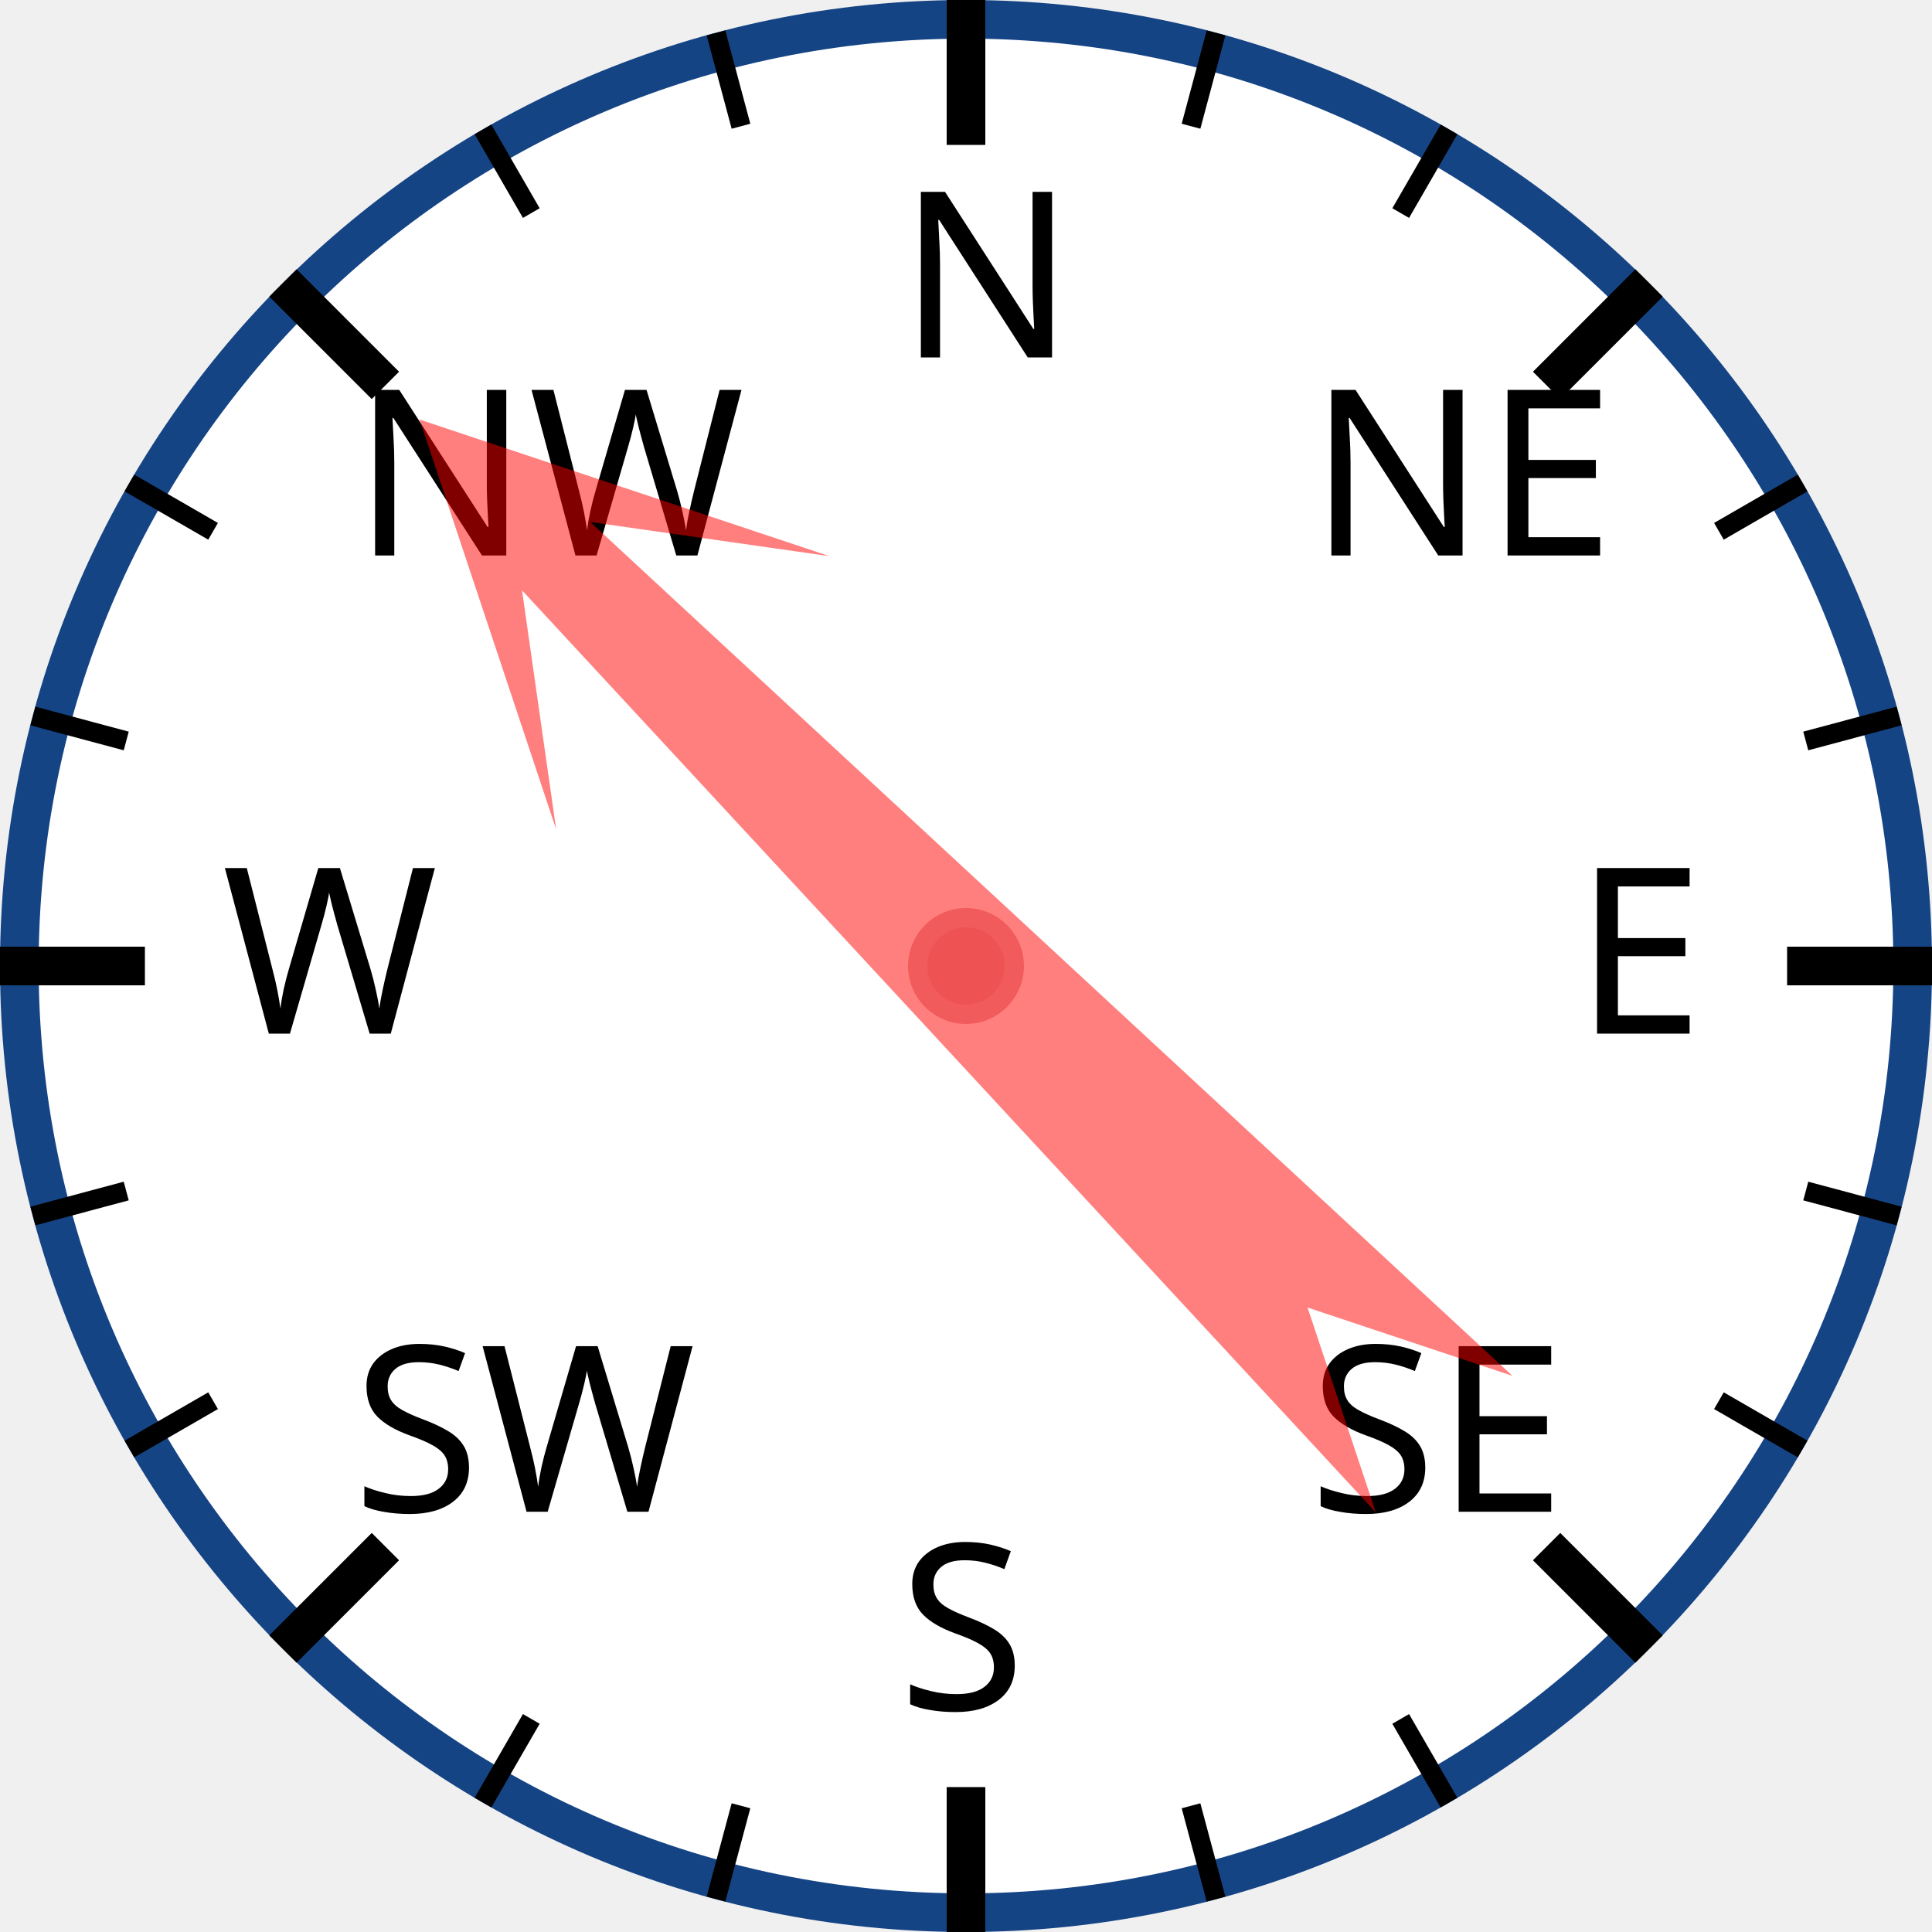
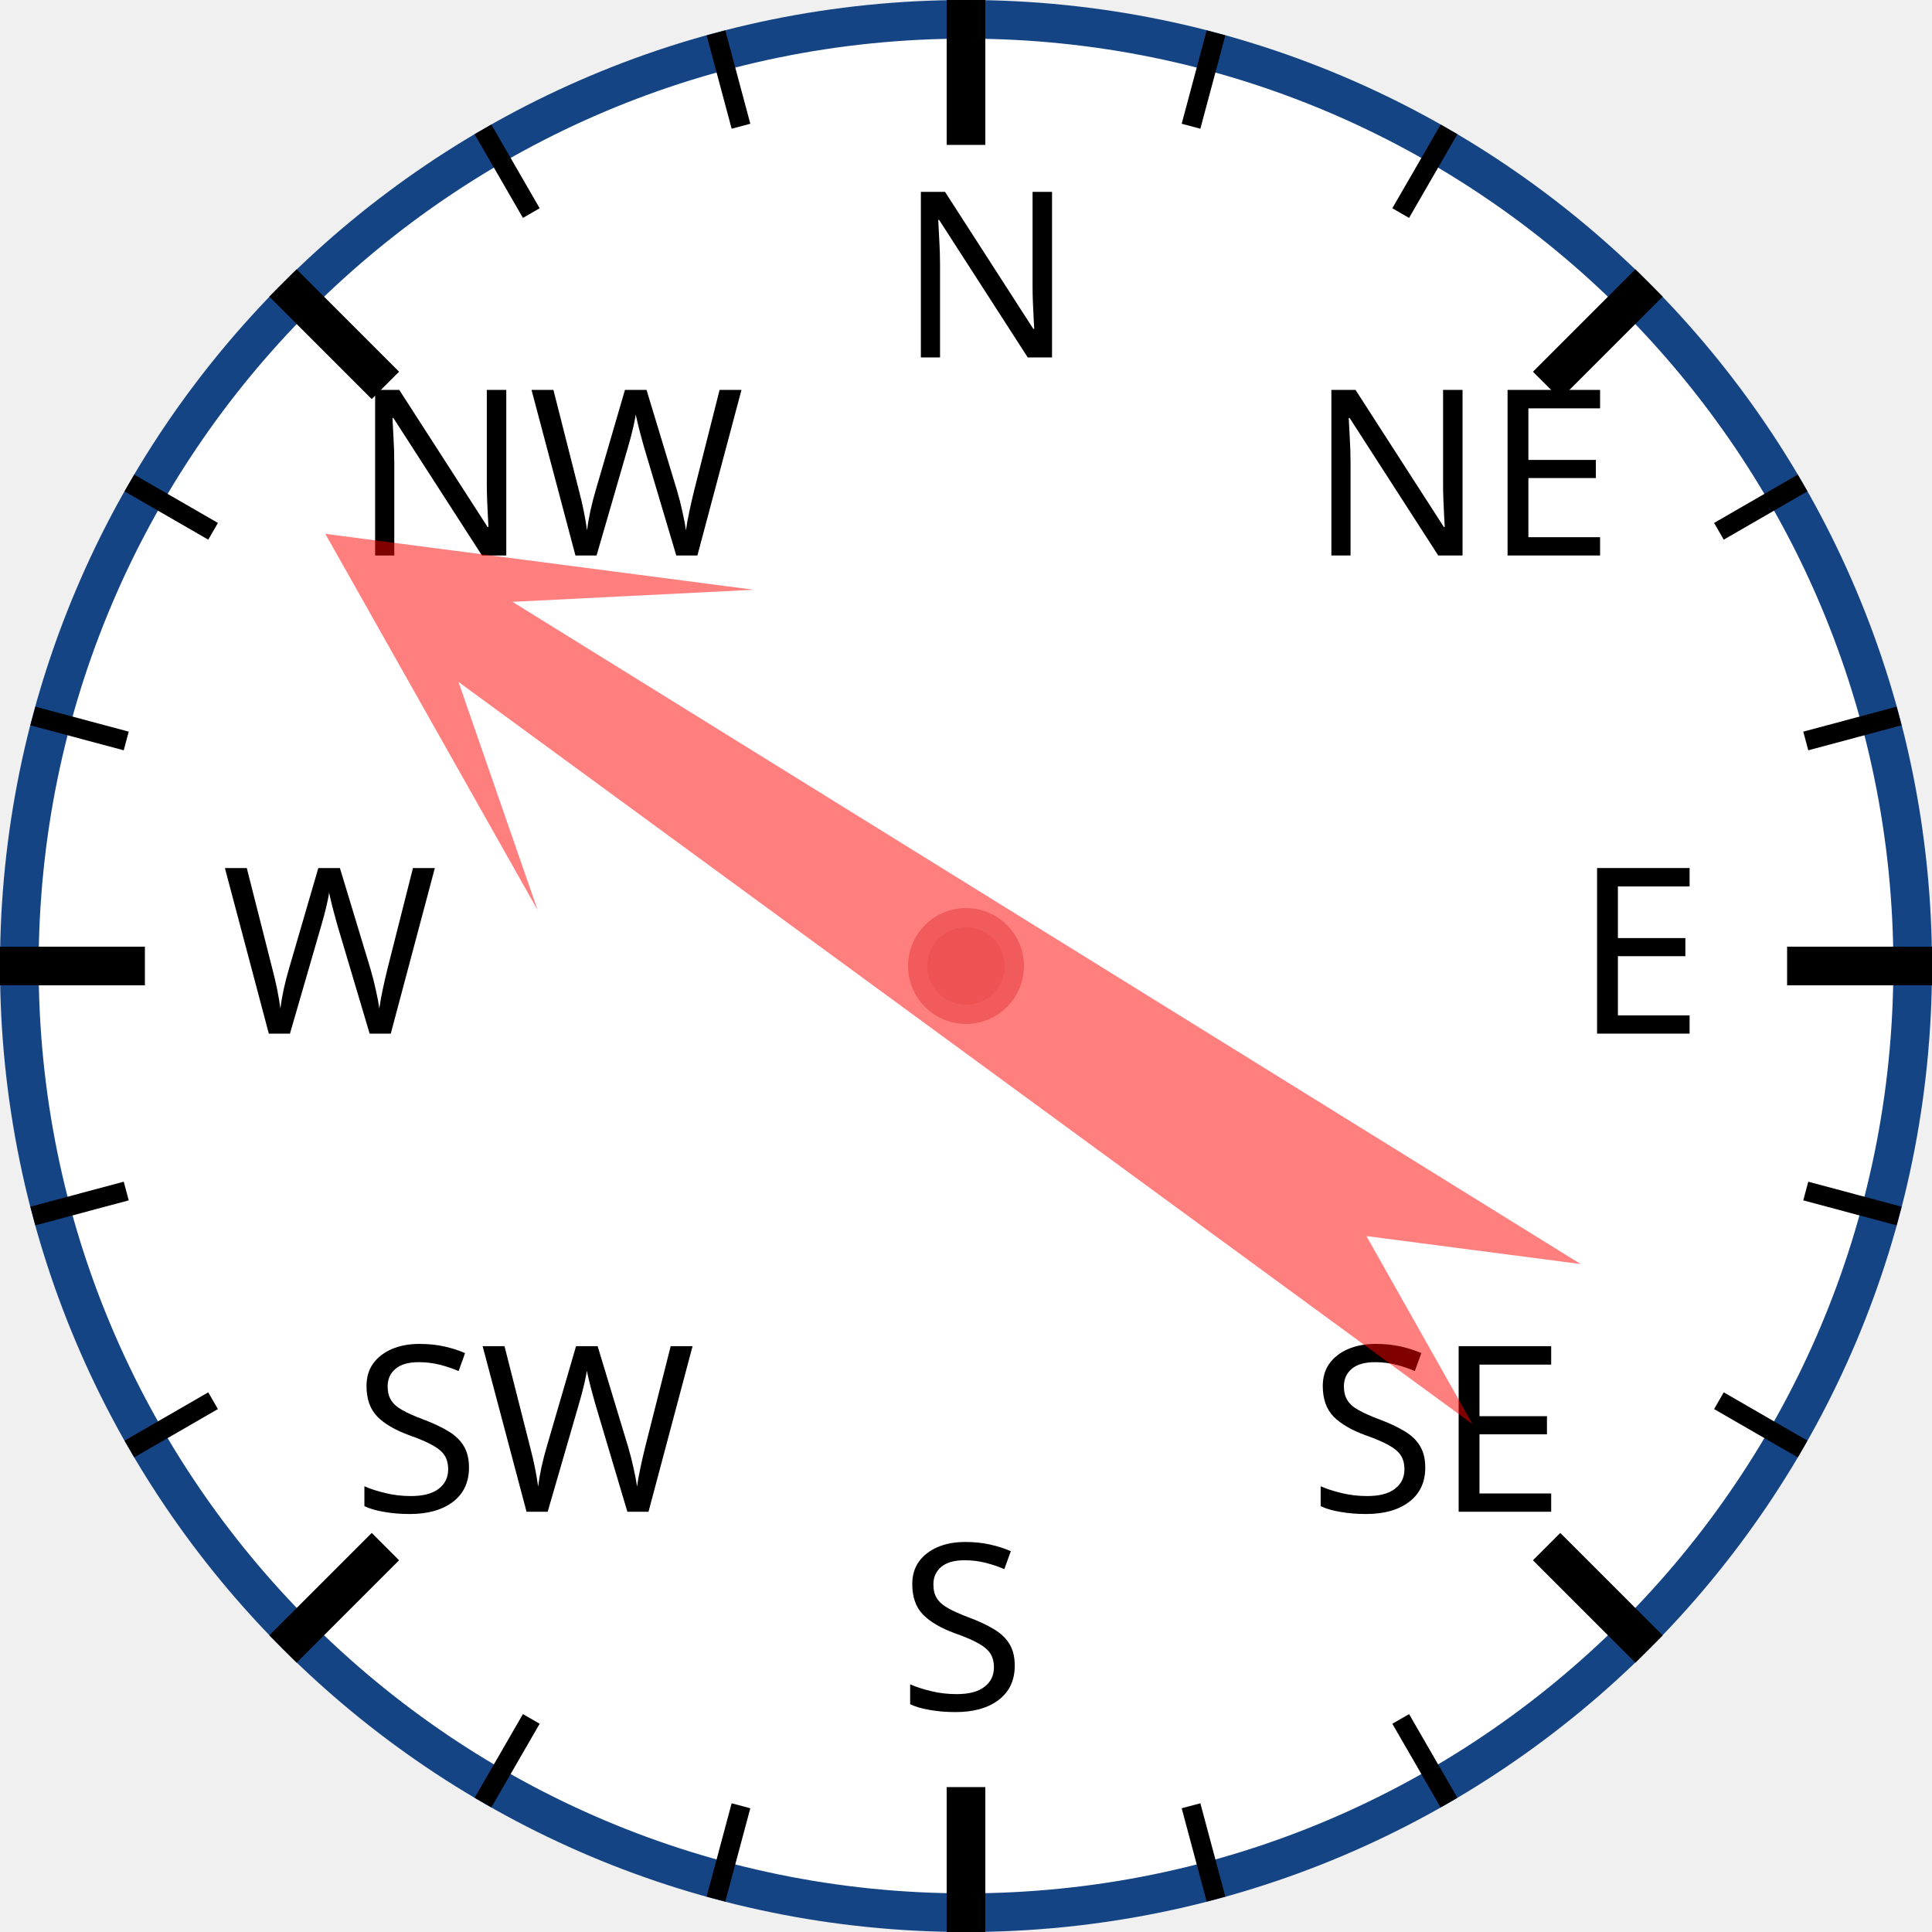
<svg xmlns="http://www.w3.org/2000/svg" width="120px" height="120px" viewBox="0 0 200 200">
  <circle cx="100" cy="100" r="98" style="fill: white; stroke: #154485; stroke-width: 4;" />
  <text x="93.0" y="37.0" style="font-family: sans-serif; font-size: 18pt;">N</text>
  <line x1="100.0" y1="0.0" x2="100.0" y2="15.0" style="stroke: black; stroke-width: 4;" />
  <line x1="74.118" y1="3.407" x2="76.706" y2="13.067" style="stroke: black; stroke-width: 2;" />
  <line x1="50" y1="13.397" x2="55" y2="22.058" style="stroke: black; stroke-width: 2;" />
  <text x="36.503" y="57.503" style="font-family: sans-serif; font-size: 18pt;">NW</text>
  <line x1="29.289" y1="29.289" x2="39.896" y2="39.896" style="stroke: black; stroke-width: 4;" />
  <line x1="13.397" y1="50" x2="22.058" y2="55" style="stroke: black; stroke-width: 2;" />
  <line x1="3.407" y1="74.118" x2="13.067" y2="76.706" style="stroke: black; stroke-width: 2;" />
  <text x="23.0" y="107.0" style="font-family: sans-serif; font-size: 18pt;">W</text>
  <line x1="0.0" y1="100.0" x2="15.0" y2="100.0" style="stroke: black; stroke-width: 4;" />
  <line x1="3.407" y1="125.882" x2="13.067" y2="123.294" style="stroke: black; stroke-width: 2;" />
  <line x1="13.397" y1="150" x2="22.058" y2="145" style="stroke: black; stroke-width: 2;" />
  <text x="36.503" y="156.497" style="font-family: sans-serif; font-size: 18pt;">SW</text>
  <line x1="29.289" y1="170.711" x2="39.896" y2="160.104" style="stroke: black; stroke-width: 4;" />
  <line x1="50" y1="186.603" x2="55" y2="177.942" style="stroke: black; stroke-width: 2;" />
  <line x1="74.118" y1="196.593" x2="76.706" y2="186.933" style="stroke: black; stroke-width: 2;" />
  <text x="93" y="177.0" style="font-family: sans-serif; font-size: 18pt;">S</text>
  <line x1="100" y1="200.0" x2="100" y2="185.0" style="stroke: black; stroke-width: 4;" />
  <line x1="125.882" y1="196.593" x2="123.294" y2="186.933" style="stroke: black; stroke-width: 2;" />
  <line x1="150.0" y1="186.603" x2="145.0" y2="177.942" style="stroke: black; stroke-width: 2;" />
  <text x="135.497" y="156.497" style="font-family: sans-serif; font-size: 18pt;">SE</text>
  <line x1="170.711" y1="170.711" x2="160.104" y2="160.104" style="stroke: black; stroke-width: 4;" />
  <line x1="186.603" y1="150" x2="177.942" y2="145" style="stroke: black; stroke-width: 2;" />
  <line x1="196.593" y1="125.882" x2="186.933" y2="123.294" style="stroke: black; stroke-width: 2;" />
  <text x="163.0" y="107" style="font-family: sans-serif; font-size: 18pt;">E</text>
  <line x1="200.0" y1="100" x2="185.0" y2="100" style="stroke: black; stroke-width: 4;" />
  <line x1="196.593" y1="74.118" x2="186.933" y2="76.706" style="stroke: black; stroke-width: 2;" />
  <line x1="186.603" y1="50" x2="177.942" y2="55" style="stroke: black; stroke-width: 2;" />
  <text x="135.497" y="57.503" style="font-family: sans-serif; font-size: 18pt;">NE</text>
  <line x1="170.711" y1="29.289" x2="160.104" y2="39.896" style="stroke: black; stroke-width: 4;" />
  <line x1="150" y1="13.397" x2="145" y2="22.058" style="stroke: black; stroke-width: 2;" />
  <line x1="125.882" y1="3.407" x2="123.294" y2="13.067" style="stroke: black; stroke-width: 2;" />
-   <polygon points="100 20 120 60 105 40 110 170 100 150 90 170 95 40 80 60" style="fill: red; fill-opacity: 0.5;" transform="rotate(315,100,100)" />
+   <polygon points="100 20 120 60 105 40 110 170 100 150 90 170 95 40 80 60" style="fill: red; fill-opacity: 0.5;" transform="rotate(304,100,100)" />
  <circle cx="100" cy="100" r="5" style="fill: #EE5252; stroke: #F25B5B; stroke-width: 2;" />
</svg>
